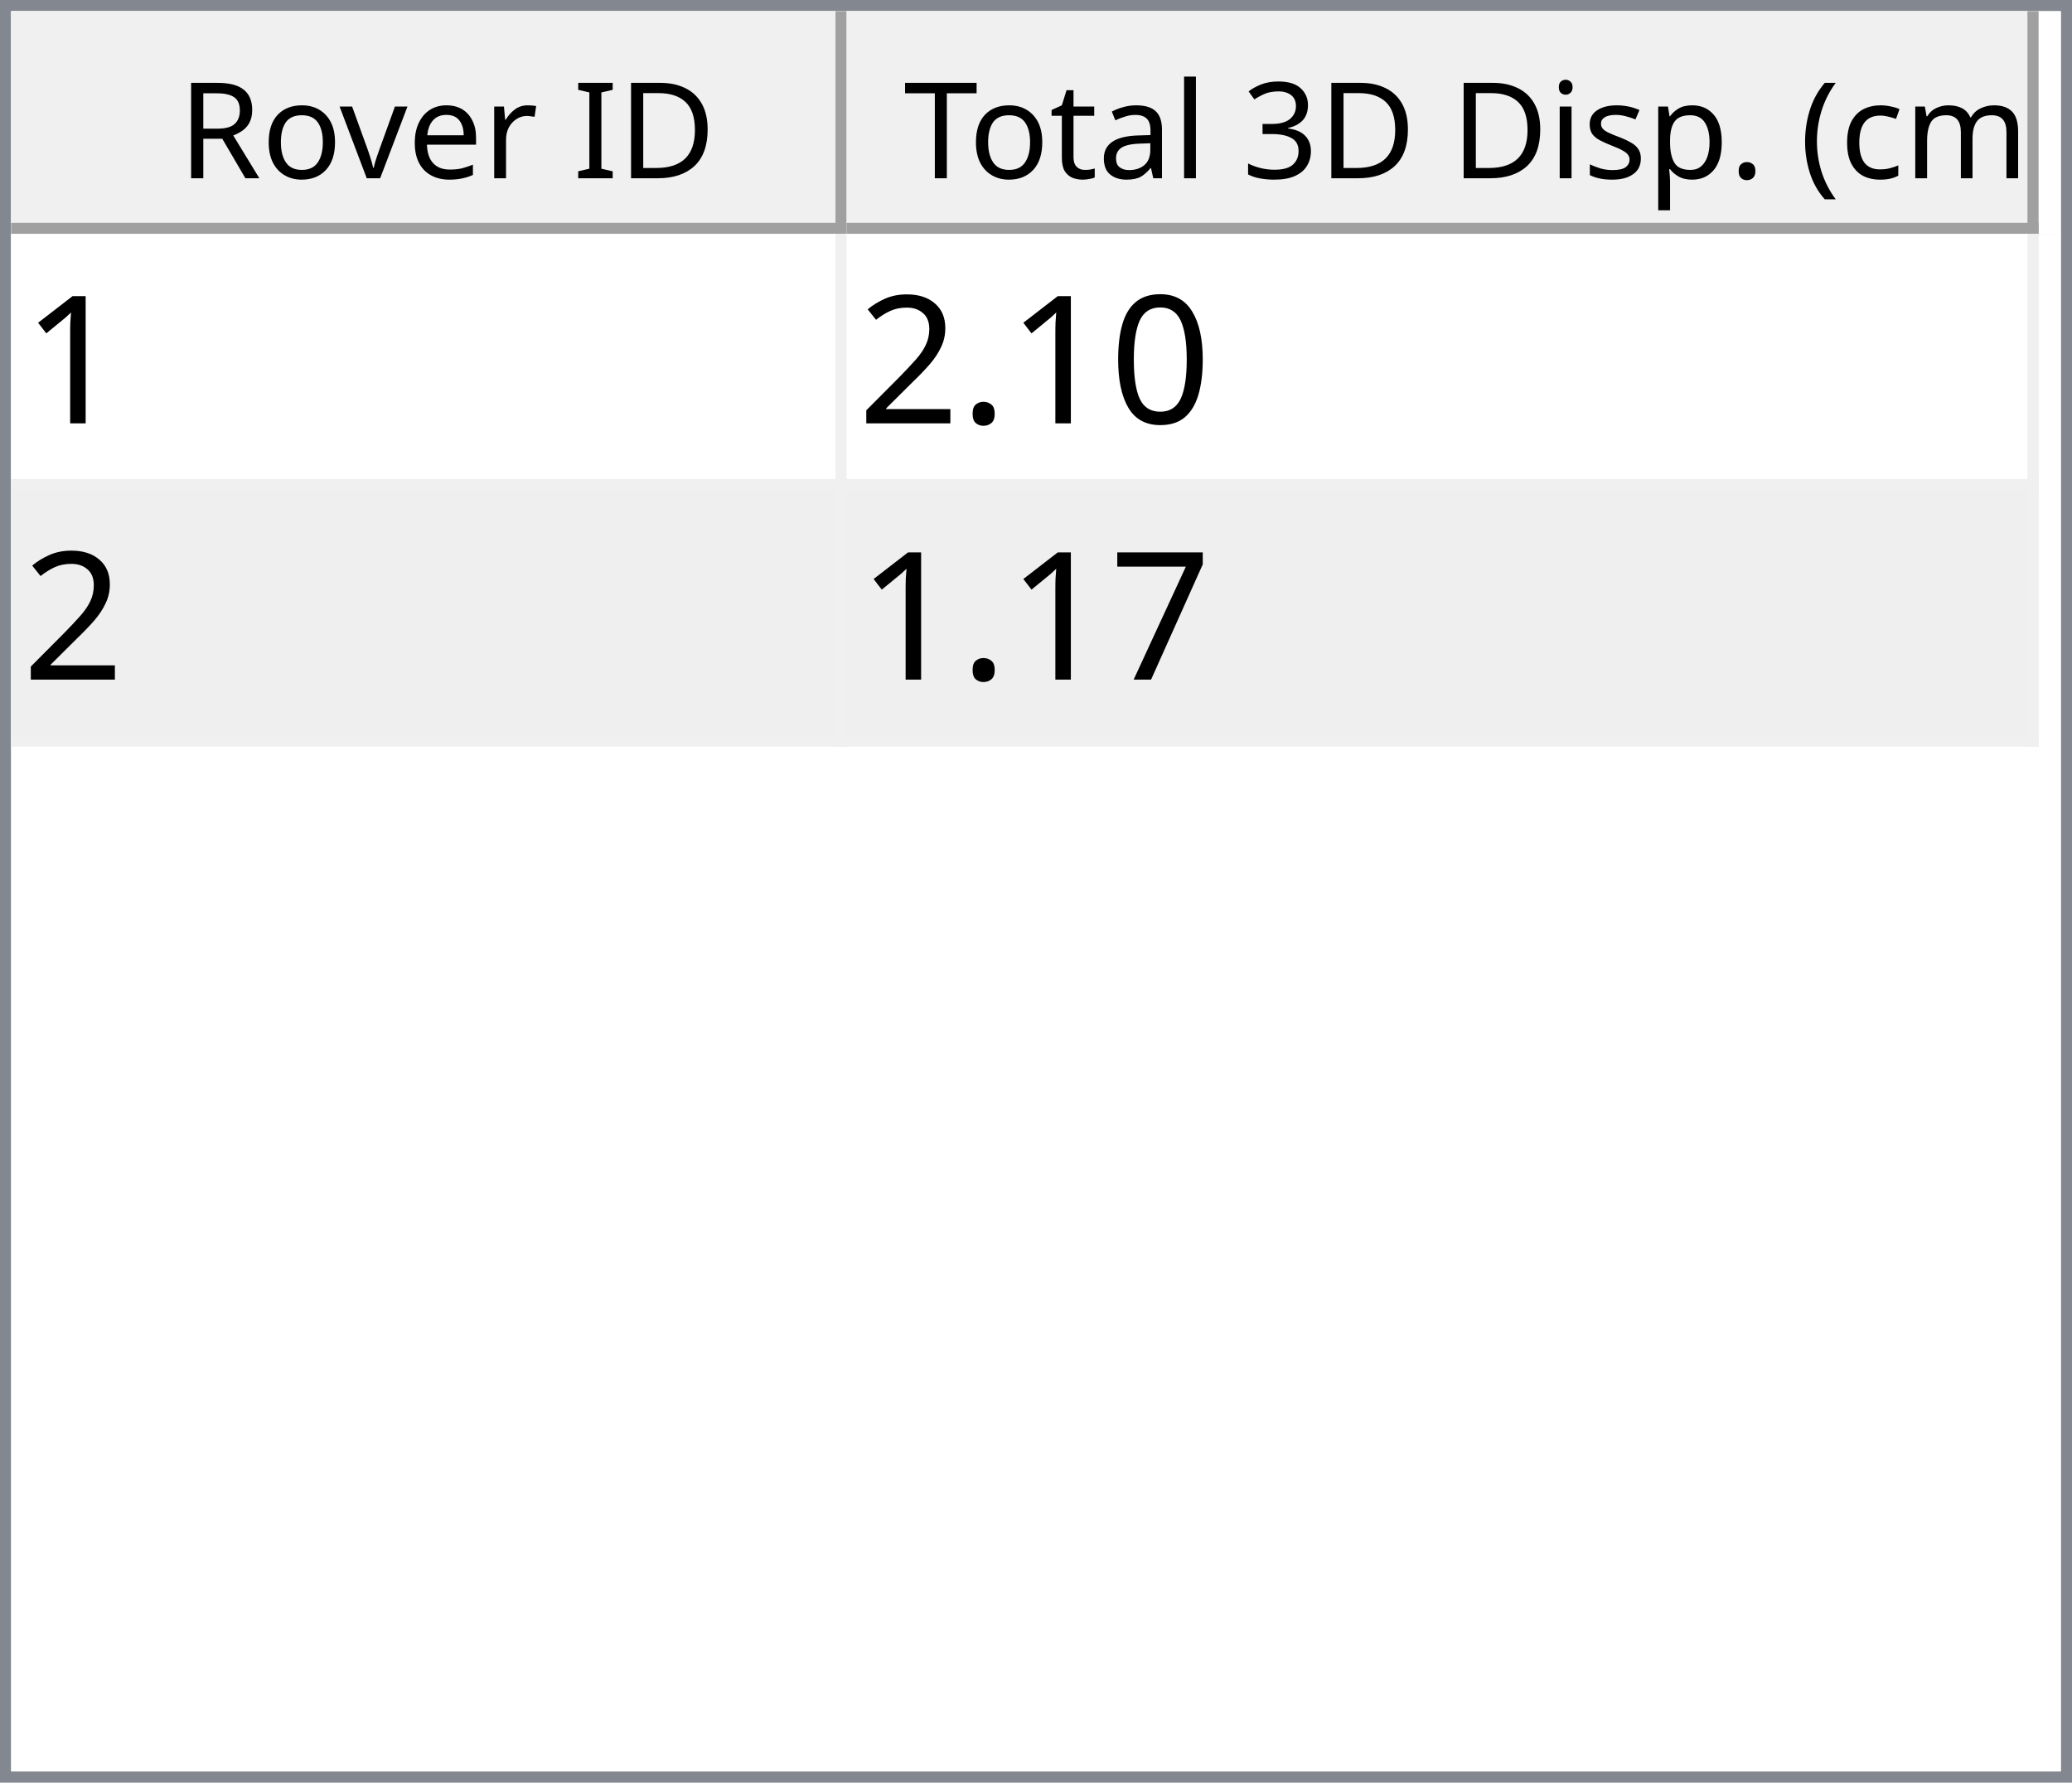
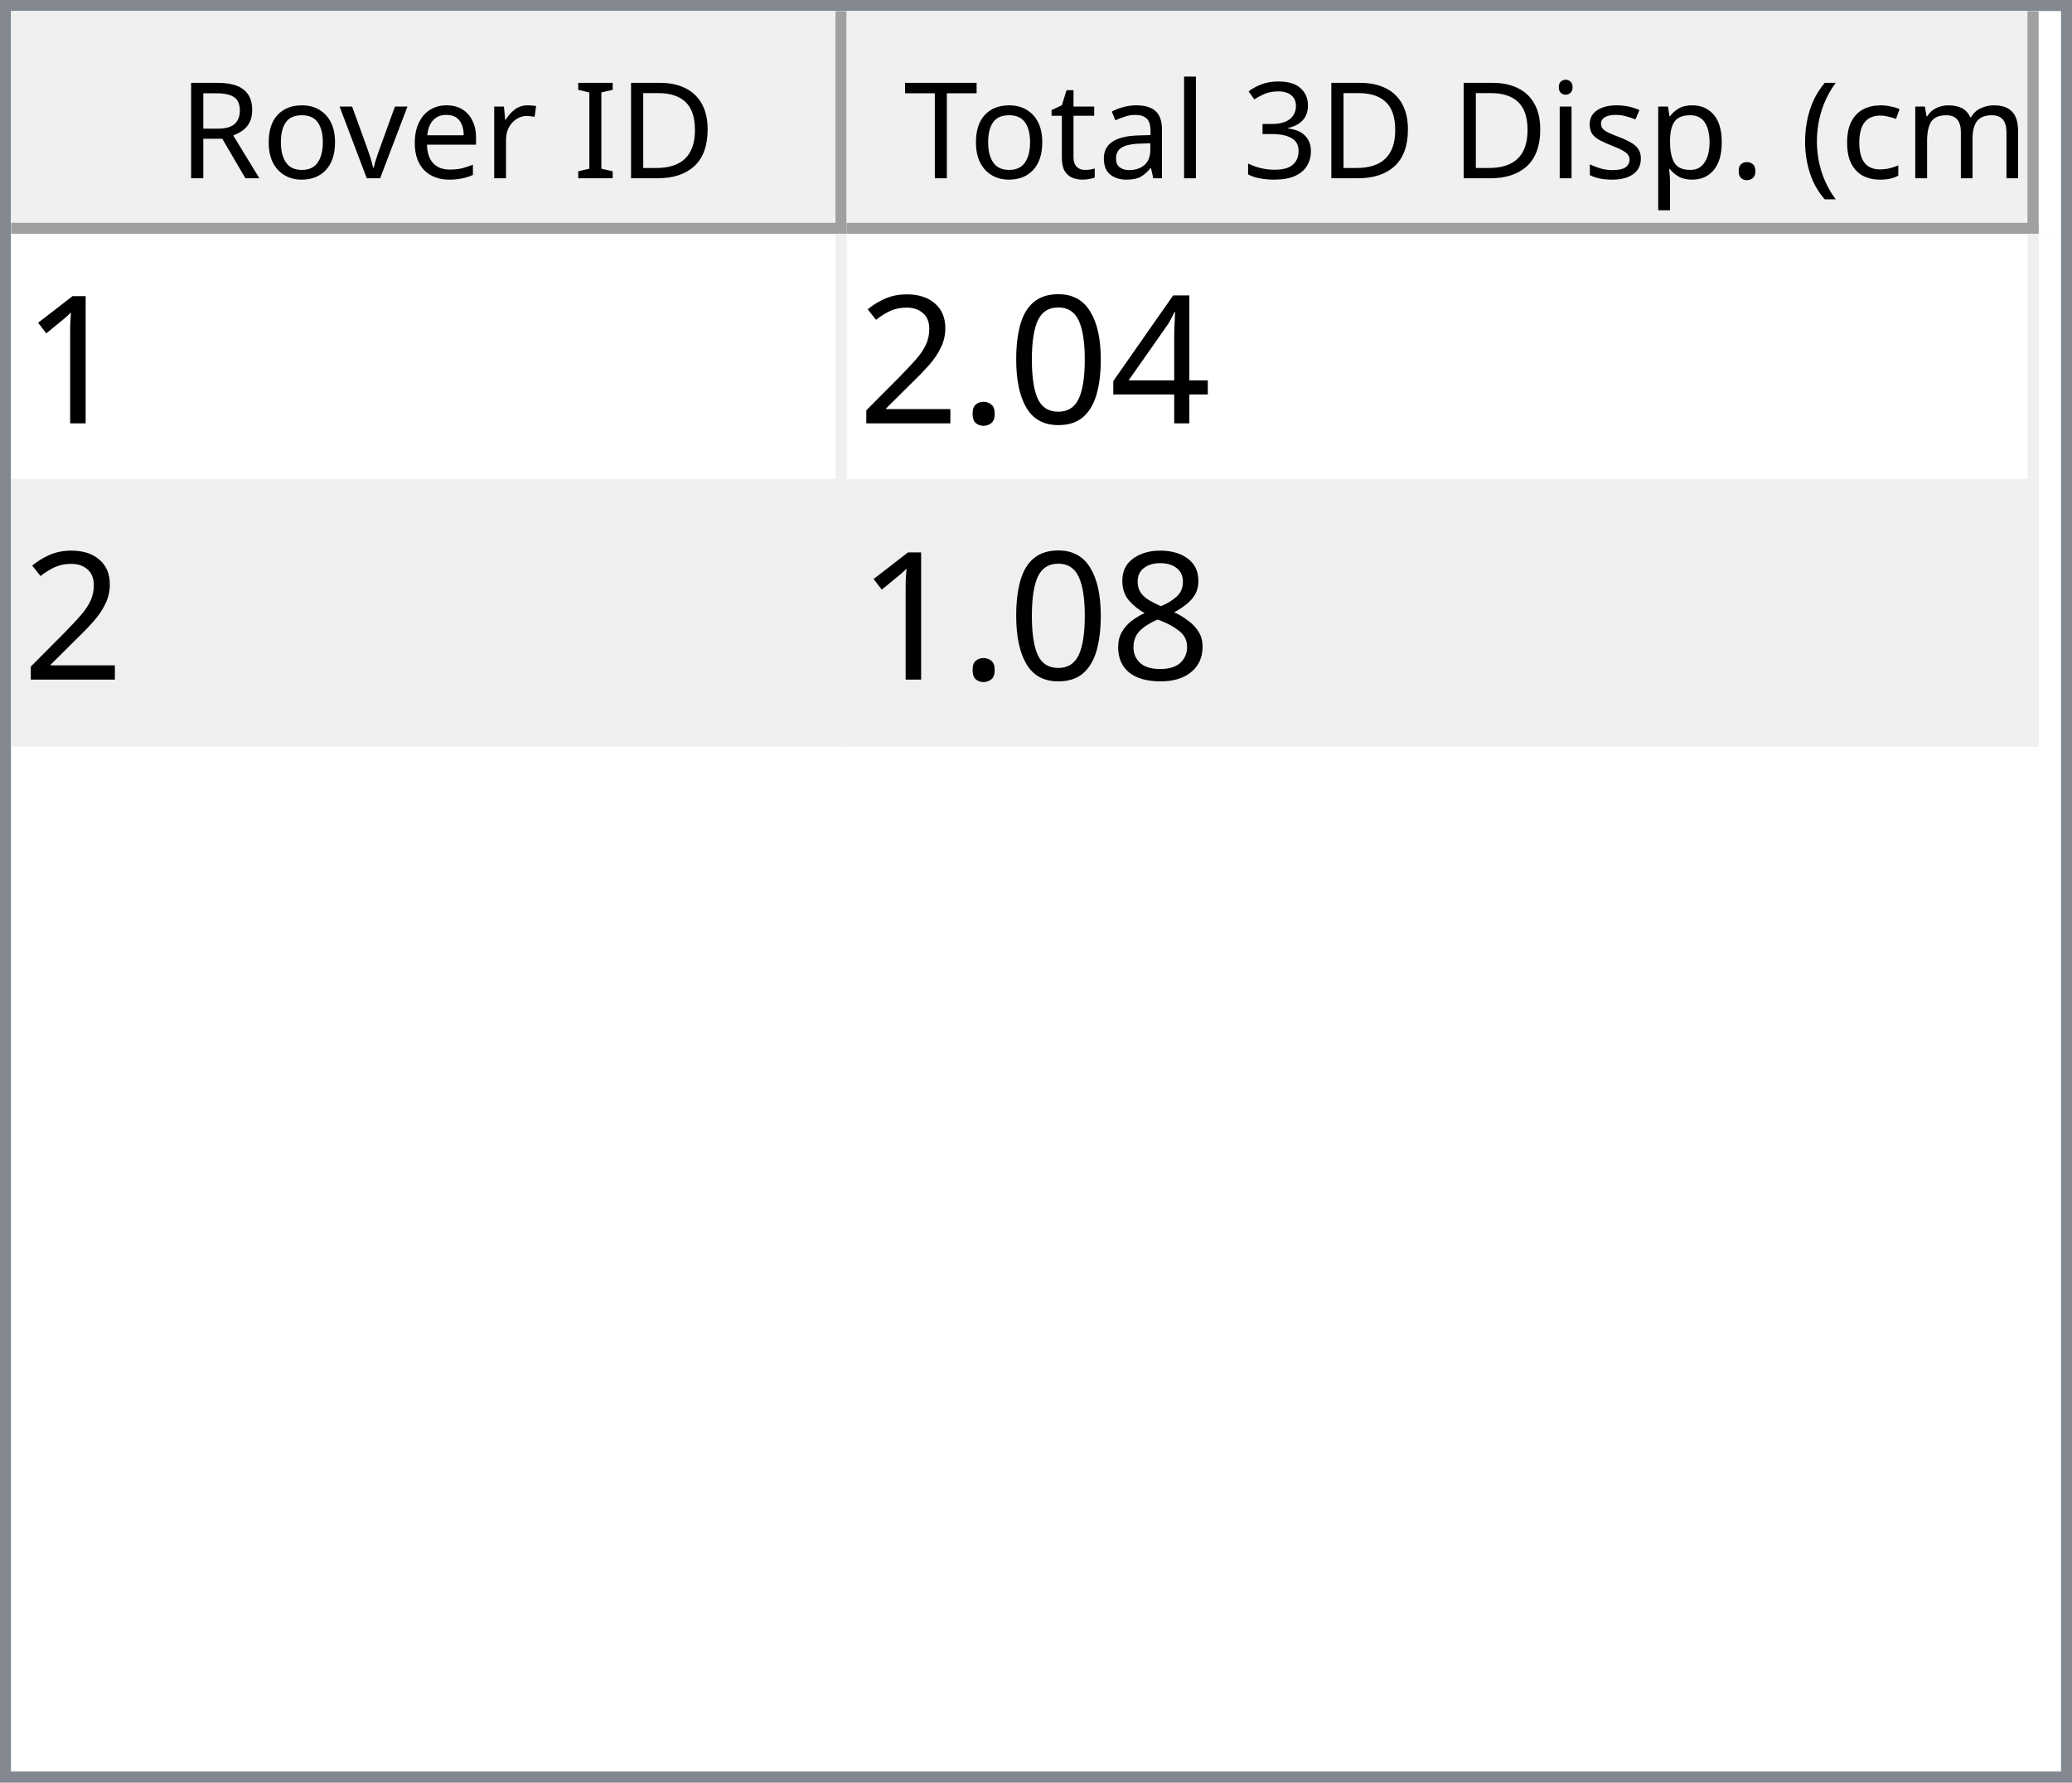
<svg xmlns="http://www.w3.org/2000/svg" style="fill-opacity:1; color-rendering:auto; color-interpolation:auto; text-rendering:auto; stroke:black; stroke-linecap:square; stroke-miterlimit:10; shape-rendering:auto; stroke-opacity:1; fill:black; stroke-dasharray:none; font-weight:normal; stroke-width:1; font-family:'Dialog'; font-style:normal; stroke-linejoin:miter; font-size:12px; stroke-dashoffset:0; image-rendering:auto;" width="186" height="160">
  <defs id="genericDefs" />
  <g>
    <defs id="defs1">
      <clipPath clipPathUnits="userSpaceOnUse" id="clipPath1">
        <path d="M0 0 L186 0 L186 160 L0 160 L0 0 Z" />
      </clipPath>
      <clipPath clipPathUnits="userSpaceOnUse" id="clipPath2">
        <path d="M0 0 L0 160 L186 160 L186 0 Z" />
      </clipPath>
      <clipPath clipPathUnits="userSpaceOnUse" id="clipPath3">
        <path d="M0 0 L0 20 L184 20 L184 0 Z" />
      </clipPath>
      <clipPath clipPathUnits="userSpaceOnUse" id="clipPath4">
        <path d="M0 0 L0 20 L75 20 L75 0 Z" />
      </clipPath>
      <clipPath clipPathUnits="userSpaceOnUse" id="clipPath5">
        <path d="M1 1 L1 19 L74 19 L74 1 Z" />
      </clipPath>
      <clipPath clipPathUnits="userSpaceOnUse" id="clipPath6">
        <path d="M0 0 L0 18 L73 18 L73 0 Z" />
      </clipPath>
      <clipPath clipPathUnits="userSpaceOnUse" id="clipPath7">
        <path d="M-0.5 -0.5 L-0.5 19.5 L74.5 19.5 L74.5 -0.5 Z" />
      </clipPath>
      <clipPath clipPathUnits="userSpaceOnUse" id="clipPath8">
        <path d="M0 0 L0 20 L107 20 L107 0 Z" />
      </clipPath>
      <clipPath clipPathUnits="userSpaceOnUse" id="clipPath9">
        <path d="M1 1 L1 19 L106 19 L106 1 Z" />
      </clipPath>
      <clipPath clipPathUnits="userSpaceOnUse" id="clipPath10">
        <path d="M0 0 L0 18 L105 18 L105 0 Z" />
      </clipPath>
      <clipPath clipPathUnits="userSpaceOnUse" id="clipPath11">
        <path d="M-0.5 -0.5 L-0.5 19.5 L106.5 19.5 L106.5 -0.5 Z" />
      </clipPath>
      <clipPath clipPathUnits="userSpaceOnUse" id="clipPath12">
        <path d="M0 0 L0 138 L184 138 L184 0 Z" />
      </clipPath>
      <clipPath clipPathUnits="userSpaceOnUse" id="clipPath13">
        <path d="M0 0 L0 46 L182 46 L182 0 Z" />
      </clipPath>
      <clipPath clipPathUnits="userSpaceOnUse" id="clipPath14">
        <path d="M-0.5 -0.5 L-0.5 45.5 L181.5 45.5 L181.5 -0.5 Z" />
      </clipPath>
      <clipPath clipPathUnits="userSpaceOnUse" id="clipPath15">
        <path d="M0 0 L0 22 L74 22 L74 0 Z" />
      </clipPath>
      <clipPath clipPathUnits="userSpaceOnUse" id="clipPath16">
        <path d="M0 0 L0 22 L106 22 L106 0 Z" />
      </clipPath>
      <font horiz-adv-x="64.551" id="font1">
        <font-face ascent="107.91" descent="25.098" units-per-em="100" style="font-style:normal; font-family:Segoe UI; font-weight:normal;" />
        <missing-glyph horiz-adv-x="64.551" d="M8.109 0 L8.109 68.266 L56.453 68.266 L56.453 0 L8.109 0 ZM15.328 7.234 L49.219 7.234 L49.219 61.031 L15.328 61.031 L15.328 7.234 Z" />
        <glyph unicode="D" horiz-adv-x="70.117" d="M9.188 0 L9.188 70.016 L28.516 70.016 Q65.531 70.016 65.531 35.891 Q65.531 19.672 55.25 9.836 Q44.969 0 27.734 0 L9.188 0 ZM17.391 62.594 L17.391 7.422 L27.828 7.422 Q41.609 7.422 49.273 14.797 Q56.938 22.172 56.938 35.688 Q56.938 62.594 28.328 62.594 L17.391 62.594 Z" />
        <glyph unicode="I" horiz-adv-x="26.611" d="M17.391 0 L9.188 0 L9.188 70.016 L17.391 70.016 L17.391 0 Z" />
        <glyph unicode=" " horiz-adv-x="27.393" d="" />
        <glyph unicode="r" horiz-adv-x="34.766" d="M34.188 41.891 Q32.078 43.5 28.125 43.5 Q23 43.5 19.555 38.672 Q16.109 33.844 16.109 25.484 L16.109 0 L8.109 0 L8.109 50 L16.109 50 L16.109 39.703 L16.312 39.703 Q18.016 44.969 21.531 47.922 Q25.047 50.875 29.391 50.875 Q32.516 50.875 34.188 50.203 L34.188 41.891 Z" />
        <glyph unicode="e" horiz-adv-x="52.295" d="M48.297 23 L12.984 23 Q13.188 14.656 17.484 10.109 Q21.781 5.562 29.297 5.562 Q37.75 5.562 44.828 11.141 L44.828 3.609 Q38.234 -1.172 27.391 -1.172 Q16.797 -1.172 10.742 5.641 Q4.688 12.453 4.688 24.812 Q4.688 36.469 11.305 43.82 Q17.922 51.172 27.734 51.172 Q37.547 51.172 42.922 44.828 Q48.297 38.484 48.297 27.203 L48.297 23 ZM40.094 29.781 Q40.047 36.719 36.75 40.578 Q33.453 44.438 27.594 44.438 Q21.922 44.438 17.969 40.383 Q14.016 36.328 13.094 29.781 L40.094 29.781 Z" />
        <glyph unicode="v" horiz-adv-x="47.9" d="M47.406 50 L27.484 0 L19.625 0 L0.688 50 L9.469 50 L22.172 13.672 Q23.578 9.672 23.922 6.688 L24.125 6.688 Q24.609 10.453 25.688 13.484 L38.969 50 L47.406 50 Z" />
        <glyph unicode="o" horiz-adv-x="58.594" d="M29 -1.172 Q17.922 -1.172 11.305 5.836 Q4.688 12.844 4.688 24.422 Q4.688 37.016 11.57 44.094 Q18.453 51.172 30.172 51.172 Q41.359 51.172 47.633 44.289 Q53.906 37.406 53.906 25.203 Q53.906 13.234 47.141 6.031 Q40.375 -1.172 29 -1.172 ZM29.594 44.438 Q21.875 44.438 17.383 39.188 Q12.891 33.938 12.891 24.703 Q12.891 15.828 17.43 10.695 Q21.969 5.562 29.594 5.562 Q37.359 5.562 41.531 10.594 Q45.703 15.625 45.703 24.906 Q45.703 34.281 41.531 39.359 Q37.359 44.438 29.594 44.438 Z" />
        <glyph unicode="R" horiz-adv-x="59.814" d="M59.375 0 L49.609 0 L37.891 19.625 Q36.281 22.359 34.766 24.289 Q33.25 26.219 31.664 27.438 Q30.078 28.656 28.25 29.219 Q26.422 29.781 24.125 29.781 L17.391 29.781 L17.391 0 L9.188 0 L9.188 70.016 L30.078 70.016 Q34.672 70.016 38.555 68.867 Q42.438 67.719 45.289 65.375 Q48.141 63.031 49.758 59.547 Q51.375 56.062 51.375 51.375 Q51.375 47.703 50.273 44.656 Q49.172 41.609 47.148 39.211 Q45.125 36.812 42.266 35.133 Q39.406 33.453 35.844 32.516 L35.844 32.328 Q37.594 31.547 38.891 30.547 Q40.188 29.547 41.359 28.18 Q42.531 26.812 43.68 25.078 Q44.828 23.344 46.234 21.047 L59.375 0 ZM17.391 62.594 L17.391 37.203 L28.516 37.203 Q31.594 37.203 34.203 38.133 Q36.812 39.062 38.719 40.797 Q40.625 42.531 41.703 45.047 Q42.781 47.562 42.781 50.688 Q42.781 56.297 39.141 59.445 Q35.5 62.594 28.609 62.594 L17.391 62.594 Z" />
        <glyph unicode=")" horiz-adv-x="30.176" d="M8.297 -15.922 L1.172 -15.922 Q16.406 2.344 16.406 26.812 Q16.406 51.469 1.078 70.016 L8.297 70.016 Q23.531 52.156 23.531 26.703 Q23.531 1.375 8.297 -15.922 Z" />
        <glyph unicode="m" horiz-adv-x="86.133" d="M79.109 0 L71.094 0 L71.094 28.719 Q71.094 37.016 68.531 40.727 Q65.969 44.438 59.906 44.438 Q54.781 44.438 51.195 39.75 Q47.609 35.062 47.609 28.516 L47.609 0 L39.594 0 L39.594 29.688 Q39.594 44.438 28.219 44.438 Q22.953 44.438 19.531 40.016 Q16.109 35.594 16.109 28.516 L16.109 0 L8.109 0 L8.109 50 L16.109 50 L16.109 42.094 L16.312 42.094 Q21.625 51.172 31.844 51.172 Q36.969 51.172 40.773 48.312 Q44.578 45.453 46 40.828 Q51.562 51.172 62.594 51.172 Q79.109 51.172 79.109 30.812 L79.109 0 Z" />
        <glyph unicode="c" horiz-adv-x="46.191" d="M42.188 2.297 Q36.422 -1.172 28.516 -1.172 Q17.828 -1.172 11.258 5.789 Q4.688 12.75 4.688 23.828 Q4.688 36.188 11.766 43.68 Q18.844 51.172 30.672 51.172 Q37.25 51.172 42.281 48.734 L42.281 40.531 Q36.719 44.438 30.375 44.438 Q22.703 44.438 17.797 38.945 Q12.891 33.453 12.891 24.516 Q12.891 15.719 17.508 10.641 Q22.125 5.562 29.891 5.562 Q36.422 5.562 42.188 9.906 L42.188 2.297 Z" />
        <glyph unicode="(" horiz-adv-x="30.176" d="M29.109 -15.922 L21.969 -15.922 Q6.844 1.375 6.844 26.703 Q6.844 52.156 21.969 70.016 L29.203 70.016 Q13.875 51.469 13.875 26.812 Q13.875 2.344 29.109 -15.922 Z" />
        <glyph unicode="." horiz-adv-x="21.68" d="M10.891 -1.078 Q8.641 -1.078 7.055 0.539 Q5.469 2.156 5.469 4.391 Q5.469 6.641 7.055 8.273 Q8.641 9.906 10.891 9.906 Q13.188 9.906 14.797 8.273 Q16.406 6.641 16.406 4.391 Q16.406 2.156 14.797 0.539 Q13.188 -1.078 10.891 -1.078 Z" />
        <glyph unicode="p" horiz-adv-x="58.789" d="M16.312 7.234 L16.109 7.234 L16.109 -23 L8.109 -23 L8.109 50 L16.109 50 L16.109 41.219 L16.312 41.219 Q22.219 51.172 33.594 51.172 Q43.266 51.172 48.688 44.461 Q54.109 37.75 54.109 26.469 Q54.109 13.922 48 6.375 Q41.891 -1.172 31.297 -1.172 Q21.578 -1.172 16.312 7.234 ZM16.109 27.391 L16.109 20.406 Q16.109 14.203 20.141 9.883 Q24.172 5.562 30.375 5.562 Q37.641 5.562 41.773 11.133 Q45.906 16.703 45.906 26.609 Q45.906 34.969 42.047 39.703 Q38.188 44.438 31.594 44.438 Q24.609 44.438 20.359 39.578 Q16.109 34.719 16.109 27.391 Z" />
        <glyph unicode="s" horiz-adv-x="42.432" d="M5.078 1.812 L5.078 10.406 Q11.625 5.562 19.484 5.562 Q30.031 5.562 30.031 12.594 Q30.031 14.594 29.125 15.992 Q28.219 17.391 26.68 18.461 Q25.141 19.531 23.07 20.383 Q21 21.234 18.609 22.172 Q15.281 23.484 12.766 24.828 Q10.25 26.172 8.57 27.859 Q6.891 29.547 6.031 31.695 Q5.172 33.844 5.172 36.719 Q5.172 40.234 6.789 42.945 Q8.406 45.656 11.086 47.484 Q13.766 49.312 17.211 50.242 Q20.656 51.172 24.312 51.172 Q30.812 51.172 35.938 48.922 L35.938 40.828 Q30.422 44.438 23.25 44.438 Q21 44.438 19.195 43.922 Q17.391 43.406 16.094 42.477 Q14.797 41.547 14.086 40.258 Q13.375 38.969 13.375 37.406 Q13.375 35.453 14.086 34.133 Q14.797 32.812 16.164 31.789 Q17.531 30.766 19.484 29.938 Q21.438 29.109 23.922 28.125 Q27.25 26.859 29.883 25.516 Q32.516 24.172 34.375 22.484 Q36.234 20.797 37.234 18.602 Q38.234 16.406 38.234 13.375 Q38.234 9.672 36.602 6.938 Q34.969 4.203 32.234 2.398 Q29.5 0.594 25.93 -0.289 Q22.359 -1.172 18.453 -1.172 Q10.75 -1.172 5.078 1.812 Z" />
        <glyph unicode="i" horiz-adv-x="24.219" d="M12.203 62.703 Q10.062 62.703 8.547 64.164 Q7.031 65.625 7.031 67.875 Q7.031 70.125 8.547 71.609 Q10.062 73.094 12.203 73.094 Q14.406 73.094 15.945 71.609 Q17.484 70.125 17.484 67.875 Q17.484 65.719 15.945 64.211 Q14.406 62.703 12.203 62.703 ZM16.109 0 L8.109 0 L8.109 50 L16.109 50 L16.109 0 Z" />
        <glyph unicode="3" horiz-adv-x="53.906" d="M46.531 19.828 Q46.531 15.094 44.75 11.211 Q42.969 7.328 39.719 4.57 Q36.469 1.812 31.93 0.297 Q27.391 -1.219 21.922 -1.219 Q11.922 -1.219 6 2.594 L6 11.188 Q13.094 5.609 22.219 5.609 Q25.875 5.609 28.828 6.539 Q31.781 7.469 33.906 9.227 Q36.031 10.984 37.18 13.477 Q38.328 15.969 38.328 19.094 Q38.328 32.812 18.797 32.812 L12.984 32.812 L12.984 39.594 L18.5 39.594 Q35.797 39.594 35.797 52.484 Q35.797 64.406 22.609 64.406 Q15.188 64.406 8.688 59.422 L8.688 67.188 Q15.375 71.188 24.609 71.188 Q29 71.188 32.57 69.969 Q36.141 68.75 38.68 66.555 Q41.219 64.359 42.609 61.281 Q44 58.203 44 54.5 Q44 40.672 30.031 36.719 L30.031 36.531 Q33.594 36.141 36.625 34.797 Q39.656 33.453 41.852 31.305 Q44.047 29.156 45.289 26.25 Q46.531 23.344 46.531 19.828 Z" />
        <glyph unicode="l" horiz-adv-x="24.219" d="M16.109 0 L8.109 0 L8.109 74.031 L16.109 74.031 L16.109 0 Z" />
        <glyph unicode="a" horiz-adv-x="50.879" d="M43.891 0 L35.891 0 L35.891 7.812 L35.688 7.812 Q30.469 -1.172 20.312 -1.172 Q12.844 -1.172 8.617 2.781 Q4.391 6.734 4.391 13.281 Q4.391 27.297 20.906 29.594 L35.891 31.688 Q35.891 44.438 25.594 44.438 Q16.547 44.438 9.281 38.281 L9.281 46.484 Q16.656 51.172 26.266 51.172 Q43.891 51.172 43.891 32.516 L43.891 0 ZM35.891 25.297 L23.828 23.641 Q18.266 22.859 15.43 20.875 Q12.594 18.891 12.594 13.875 Q12.594 10.203 15.211 7.883 Q17.828 5.562 22.172 5.562 Q28.125 5.562 32.008 9.742 Q35.891 13.922 35.891 20.312 L35.891 25.297 Z" />
        <glyph unicode="t" horiz-adv-x="33.887" d="M31.297 0.484 Q28.469 -1.078 23.828 -1.078 Q10.688 -1.078 10.688 13.578 L10.688 43.172 L2.094 43.172 L2.094 50 L10.688 50 L10.688 62.203 L18.703 64.797 L18.703 50 L31.297 50 L31.297 43.172 L18.703 43.172 L18.703 14.984 Q18.703 9.969 20.414 7.82 Q22.125 5.672 26.078 5.672 Q29.109 5.672 31.297 7.328 L31.297 0.484 Z" />
        <glyph unicode="T" horiz-adv-x="52.393" d="M50.594 62.594 L30.375 62.594 L30.375 0 L22.172 0 L22.172 62.594 L2 62.594 L2 70.016 L50.594 70.016 L50.594 62.594 Z" />
      </font>
      <font horiz-adv-x="75.0" id="font2">
        <font-face ascent="100.537" descent="21.973" units-per-em="100" style="font-style:normal; font-family:sans-serif; font-weight:normal;" />
        <missing-glyph horiz-adv-x="75.0" d="M12.5 0 L12.5 62.5 L62.5 62.5 L62.5 0 L12.5 0 ZM14.062 1.562 L60.938 1.562 L60.938 60.938 L14.062 60.938 L14.062 1.562 Z" />
        <glyph unicode="1" horiz-adv-x="55.615" d="M37.25 0 L28.469 0 L28.469 56 Q25.297 52.984 20.141 49.953 Q14.984 46.922 10.891 45.406 L10.891 53.906 Q18.266 57.375 23.781 62.305 Q29.297 67.234 31.594 71.875 L37.25 71.875 L37.25 0 Z" />
+         <glyph unicode="4" horiz-adv-x="55.615" d="M32.328 0 L32.328 17.141 L1.266 17.141 L1.266 25.203 L33.938 71.578 L41.109 71.578 L41.109 25.203 L50.781 25.203 L50.781 17.141 L41.109 17.141 L41.109 0 L32.328 0 ZM32.328 25.203 L32.328 57.469 L9.906 25.203 L32.328 25.203 Z" />
        <glyph unicode="0" horiz-adv-x="55.615" d="M4.156 35.297 Q4.156 48 6.766 55.742 Q9.375 63.484 14.523 67.68 Q19.672 71.875 27.484 71.875 Q33.25 71.875 37.594 69.555 Q41.938 67.234 44.773 62.867 Q47.609 58.5 49.219 52.227 Q50.828 45.953 50.828 35.297 Q50.828 22.703 48.242 14.969 Q45.656 7.234 40.508 3.008 Q35.359 -1.219 27.484 -1.219 Q17.141 -1.219 11.234 6.203 Q4.156 15.141 4.156 35.297 ZM13.188 35.297 Q13.188 17.672 17.312 11.836 Q21.438 6 27.484 6 Q33.547 6 37.672 11.859 Q41.797 17.719 41.797 35.297 Q41.797 52.984 37.672 58.789 Q33.547 64.594 27.391 64.594 Q21.344 64.594 17.719 59.469 Q13.188 52.938 13.188 35.297 Z" />
        <glyph unicode="." horiz-adv-x="27.783" d="M9.078 0 L9.078 10.016 L19.094 10.016 L19.094 0 L9.078 0 Z" />
        <glyph unicode="2" horiz-adv-x="55.615" d="M50.344 8.453 L50.344 0 L3.031 0 Q2.938 3.172 4.047 6.109 Q5.859 10.938 9.836 15.625 Q13.812 20.312 21.344 26.469 Q33.016 36.031 37.117 41.625 Q41.219 47.219 41.219 52.203 Q41.219 57.422 37.477 61.008 Q33.734 64.594 27.734 64.594 Q21.391 64.594 17.578 60.789 Q13.766 56.984 13.719 50.25 L4.688 51.172 Q5.609 61.281 11.664 66.578 Q17.719 71.875 27.938 71.875 Q38.234 71.875 44.242 66.164 Q50.25 60.453 50.25 52 Q50.25 47.703 48.492 43.555 Q46.734 39.406 42.656 34.812 Q38.578 30.219 29.109 22.219 Q21.188 15.578 18.945 13.211 Q16.703 10.844 15.234 8.453 L50.344 8.453 Z" />
-         <glyph unicode="7" horiz-adv-x="55.615" d="M4.734 62.203 L4.734 70.656 L51.078 70.656 L51.078 63.812 Q44.234 56.547 37.523 44.484 Q30.812 32.422 27.156 19.672 Q24.516 10.688 23.781 0 L14.75 0 Q14.891 8.453 18.062 20.414 Q21.234 32.375 27.172 43.484 Q33.109 54.594 39.797 62.203 L4.734 62.203 Z" />
+         <glyph unicode="8" horiz-adv-x="55.615" d="M17.672 38.812 Q12.203 40.828 9.57 44.539 Q6.938 48.25 6.938 53.422 Q6.938 61.234 12.555 66.555 Q18.172 71.875 27.484 71.875 Q36.859 71.875 42.578 66.43 Q48.297 60.984 48.297 53.172 Q48.297 48.188 45.68 44.508 Q43.062 40.828 37.75 38.812 Q44.344 36.672 47.781 31.883 Q51.219 27.094 51.219 20.453 Q51.219 11.281 44.727 5.031 Q38.234 -1.219 27.641 -1.219 Q17.047 -1.219 10.547 5.055 Q4.047 11.328 4.047 20.703 Q4.047 27.688 7.594 32.398 Q11.141 37.109 17.672 38.812 ZM15.922 53.719 Q15.922 48.641 19.195 45.414 Q22.469 42.188 27.688 42.188 Q32.766 42.188 36.016 45.383 Q39.266 48.578 39.266 53.219 Q39.266 58.062 35.914 61.359 Q32.562 64.656 27.594 64.656 Q22.562 64.656 19.242 61.43 Q15.922 58.203 15.922 53.719 ZM13.094 20.656 Q13.094 16.891 14.875 13.375 Q16.656 9.859 20.172 7.93 Q23.688 6 27.734 6 Q34.031 6 38.133 10.055 Q42.234 14.109 42.234 20.359 Q42.234 26.703 38.016 30.859 Q33.797 35.016 27.438 35.016 Q21.234 35.016 17.164 30.914 Q13.094 26.812 13.094 20.656 Z" />
      </font>
    </defs>
    <g style="fill:white; stroke:white;">
      <rect x="0" y="0" width="186" style="clip-path:url(#clipPath1); stroke:none;" height="160" />
    </g>
    <g style="fill:white; text-rendering:optimizeSpeed; color-rendering:optimizeSpeed; image-rendering:optimizeSpeed; shape-rendering:crispEdges; stroke:white; color-interpolation:sRGB;">
      <rect x="0" width="186" height="160" y="0" style="stroke:none;" />
      <path style="stroke:none;" d="M0 160 L186 160 L186 0 L0 0 Z" />
    </g>
    <g style="fill:rgb(240,240,240); font-family:'Segoe UI'; stroke:rgb(240,240,240);">
      <rect x="0" y="0" width="186" style="clip-path:url(#clipPath2); stroke:none;" height="160" />
    </g>
    <g style="fill:rgb(130,135,144); font-family:'Segoe UI'; stroke:rgb(130,135,144);">
      <path d="M0 0 L186 0 L186 160 L0 160 L0 0 ZM1 1 L185 1 L185 159 L1 159 L1 1 Z" style="fill-rule:evenodd; clip-path:url(#clipPath2); stroke:none;" />
    </g>
    <g style="fill:white; font-family:'Segoe UI'; stroke:white;" transform="translate(1,1)">
      <rect x="0" y="0" width="184" style="clip-path:url(#clipPath3); stroke:none;" height="20" />
    </g>
    <g style="fill:rgb(240,240,240); font-family:'Segoe UI'; stroke:rgb(240,240,240);" transform="translate(1,1)">
      <rect x="0" y="0" width="75" style="clip-path:url(#clipPath4); stroke:none;" height="20" />
    </g>
    <g style="font-family:'Segoe UI';" transform="translate(2,2)">
      <text x="14" xml:space="preserve" y="14" style="clip-path:url(#clipPath6); stroke:none;">Rover ID</text>
    </g>
    <g style="fill:rgb(160,160,160); font-family:'Segoe UI'; stroke:rgb(160,160,160); stroke-linejoin:bevel;" transform="translate(1.5,1.5)">
      <line x1="74" x2="74" y1="0" style="fill:none; clip-path:url(#clipPath7);" y2="19" />
    </g>
    <g style="fill:rgb(160,160,160); font-family:'Segoe UI'; stroke:rgb(160,160,160); stroke-linejoin:bevel;" transform="matrix(1,0,0,1,1,1) translate(0.5,0.5)">
      <line x1="0" x2="74" y1="19" style="fill:none; clip-path:url(#clipPath7);" y2="19" />
    </g>
    <g style="fill:rgb(240,240,240); font-family:'Segoe UI'; stroke:rgb(240,240,240);" transform="translate(76,1)">
      <rect x="0" y="0" width="107" style="clip-path:url(#clipPath8); stroke:none;" height="20" />
    </g>
    <g style="font-family:'Segoe UI';" transform="translate(77,2)">
      <text x="1" xml:space="preserve" y="14" style="clip-path:url(#clipPath10); stroke:none;"> Total 3D Disp. (cm)</text>
    </g>
    <g style="fill:rgb(160,160,160); font-family:'Segoe UI'; stroke:rgb(160,160,160); stroke-linejoin:bevel;" transform="translate(76.5,1.5)">
      <line x1="106" x2="106" y1="0" style="fill:none; clip-path:url(#clipPath11);" y2="19" />
    </g>
    <g style="fill:rgb(160,160,160); font-family:'Segoe UI'; stroke:rgb(160,160,160); stroke-linejoin:bevel;" transform="matrix(1,0,0,1,76,1) translate(0.5,0.5)">
      <line x1="0" x2="106" y1="19" style="fill:none; clip-path:url(#clipPath11);" y2="19" />
    </g>
    <g style="fill:white; font-family:'Segoe UI'; stroke:white;" transform="translate(1,21)">
      <rect x="0" y="0" width="184" style="clip-path:url(#clipPath12); stroke:none;" height="138" />
    </g>
    <g style="fill:rgb(240,240,240); font-size:16px; font-family:sans-serif; stroke:rgb(240,240,240);" transform="translate(1,21)">
      <rect x="0" y="0" width="182" style="clip-path:url(#clipPath13); stroke:none;" height="46" />
      <line transform="translate(0.5,0.5)" x1="0" x2="181" y1="22" style="clip-path:url(#clipPath14); fill:none; stroke-linejoin:bevel;" y2="22" />
    </g>
    <g transform="matrix(1,0,0,1,1,21) translate(0.5,0.5)" style="fill:rgb(240,240,240); font-size:16px; font-family:sans-serif; stroke:rgb(240,240,240); stroke-linejoin:bevel;">
      <line x1="0" x2="181" y1="45" style="fill:none; clip-path:url(#clipPath14);" y2="45" />
    </g>
    <g transform="matrix(1,0,0,1,1,21) translate(0.5,0.5)" style="fill:rgb(240,240,240); font-size:16px; font-family:sans-serif; stroke:rgb(240,240,240); stroke-linejoin:bevel;">
      <line x1="74" x2="74" y1="0" style="fill:none; clip-path:url(#clipPath14);" y2="45" />
    </g>
    <g transform="matrix(1,0,0,1,1,21) translate(0.5,0.5)" style="fill:rgb(240,240,240); font-size:16px; font-family:sans-serif; stroke:rgb(240,240,240); stroke-linejoin:bevel;">
      <line x1="181" x2="181" y1="0" style="fill:none; clip-path:url(#clipPath14);" y2="45" />
    </g>
    <g style="fill:white; font-size:16px; font-family:sans-serif; stroke:white;" transform="matrix(1,0,0,1,1,21)">
      <rect x="0" y="0" width="74" style="clip-path:url(#clipPath15); stroke:none;" height="22" />
      <text x="1" y="17" style="fill:black; clip-path:url(#clipPath15); stroke:none;" xml:space="preserve">1</text>
    </g>
    <g style="fill:white; font-size:16px; font-family:sans-serif; stroke:white;" transform="matrix(1,0,0,1,1,21) translate(75,0)">
      <rect x="0" y="0" width="106" style="clip-path:url(#clipPath16); stroke:none;" height="22" />
-       <text x="1" y="17" style="fill:black; clip-path:url(#clipPath16); stroke:none;" xml:space="preserve">2.10</text>
+       <text x="1" y="17" style="fill:black; clip-path:url(#clipPath16); stroke:none;" xml:space="preserve">2.04</text>
    </g>
    <g style="fill:rgb(239,239,239); font-size:16px; font-family:sans-serif; stroke:rgb(239,239,239);" transform="matrix(1,0,0,1,1,21) translate(0,23)">
      <rect x="0" y="0" width="74" style="clip-path:url(#clipPath15); stroke:none;" height="22" />
      <text x="1" y="17" style="fill:black; clip-path:url(#clipPath15); stroke:none;" xml:space="preserve">2</text>
    </g>
    <g style="fill:rgb(239,239,239); font-size:16px; font-family:sans-serif; stroke:rgb(239,239,239);" transform="matrix(1,0,0,1,1,21) translate(75,23)">
      <rect x="0" y="0" width="106" style="clip-path:url(#clipPath16); stroke:none;" height="22" />
-       <text x="1" y="17" style="fill:black; clip-path:url(#clipPath16); stroke:none;" xml:space="preserve">1.17</text>
+       <text x="1" y="17" style="fill:black; clip-path:url(#clipPath16); stroke:none;" xml:space="preserve">1.08</text>
    </g>
  </g>
</svg>
